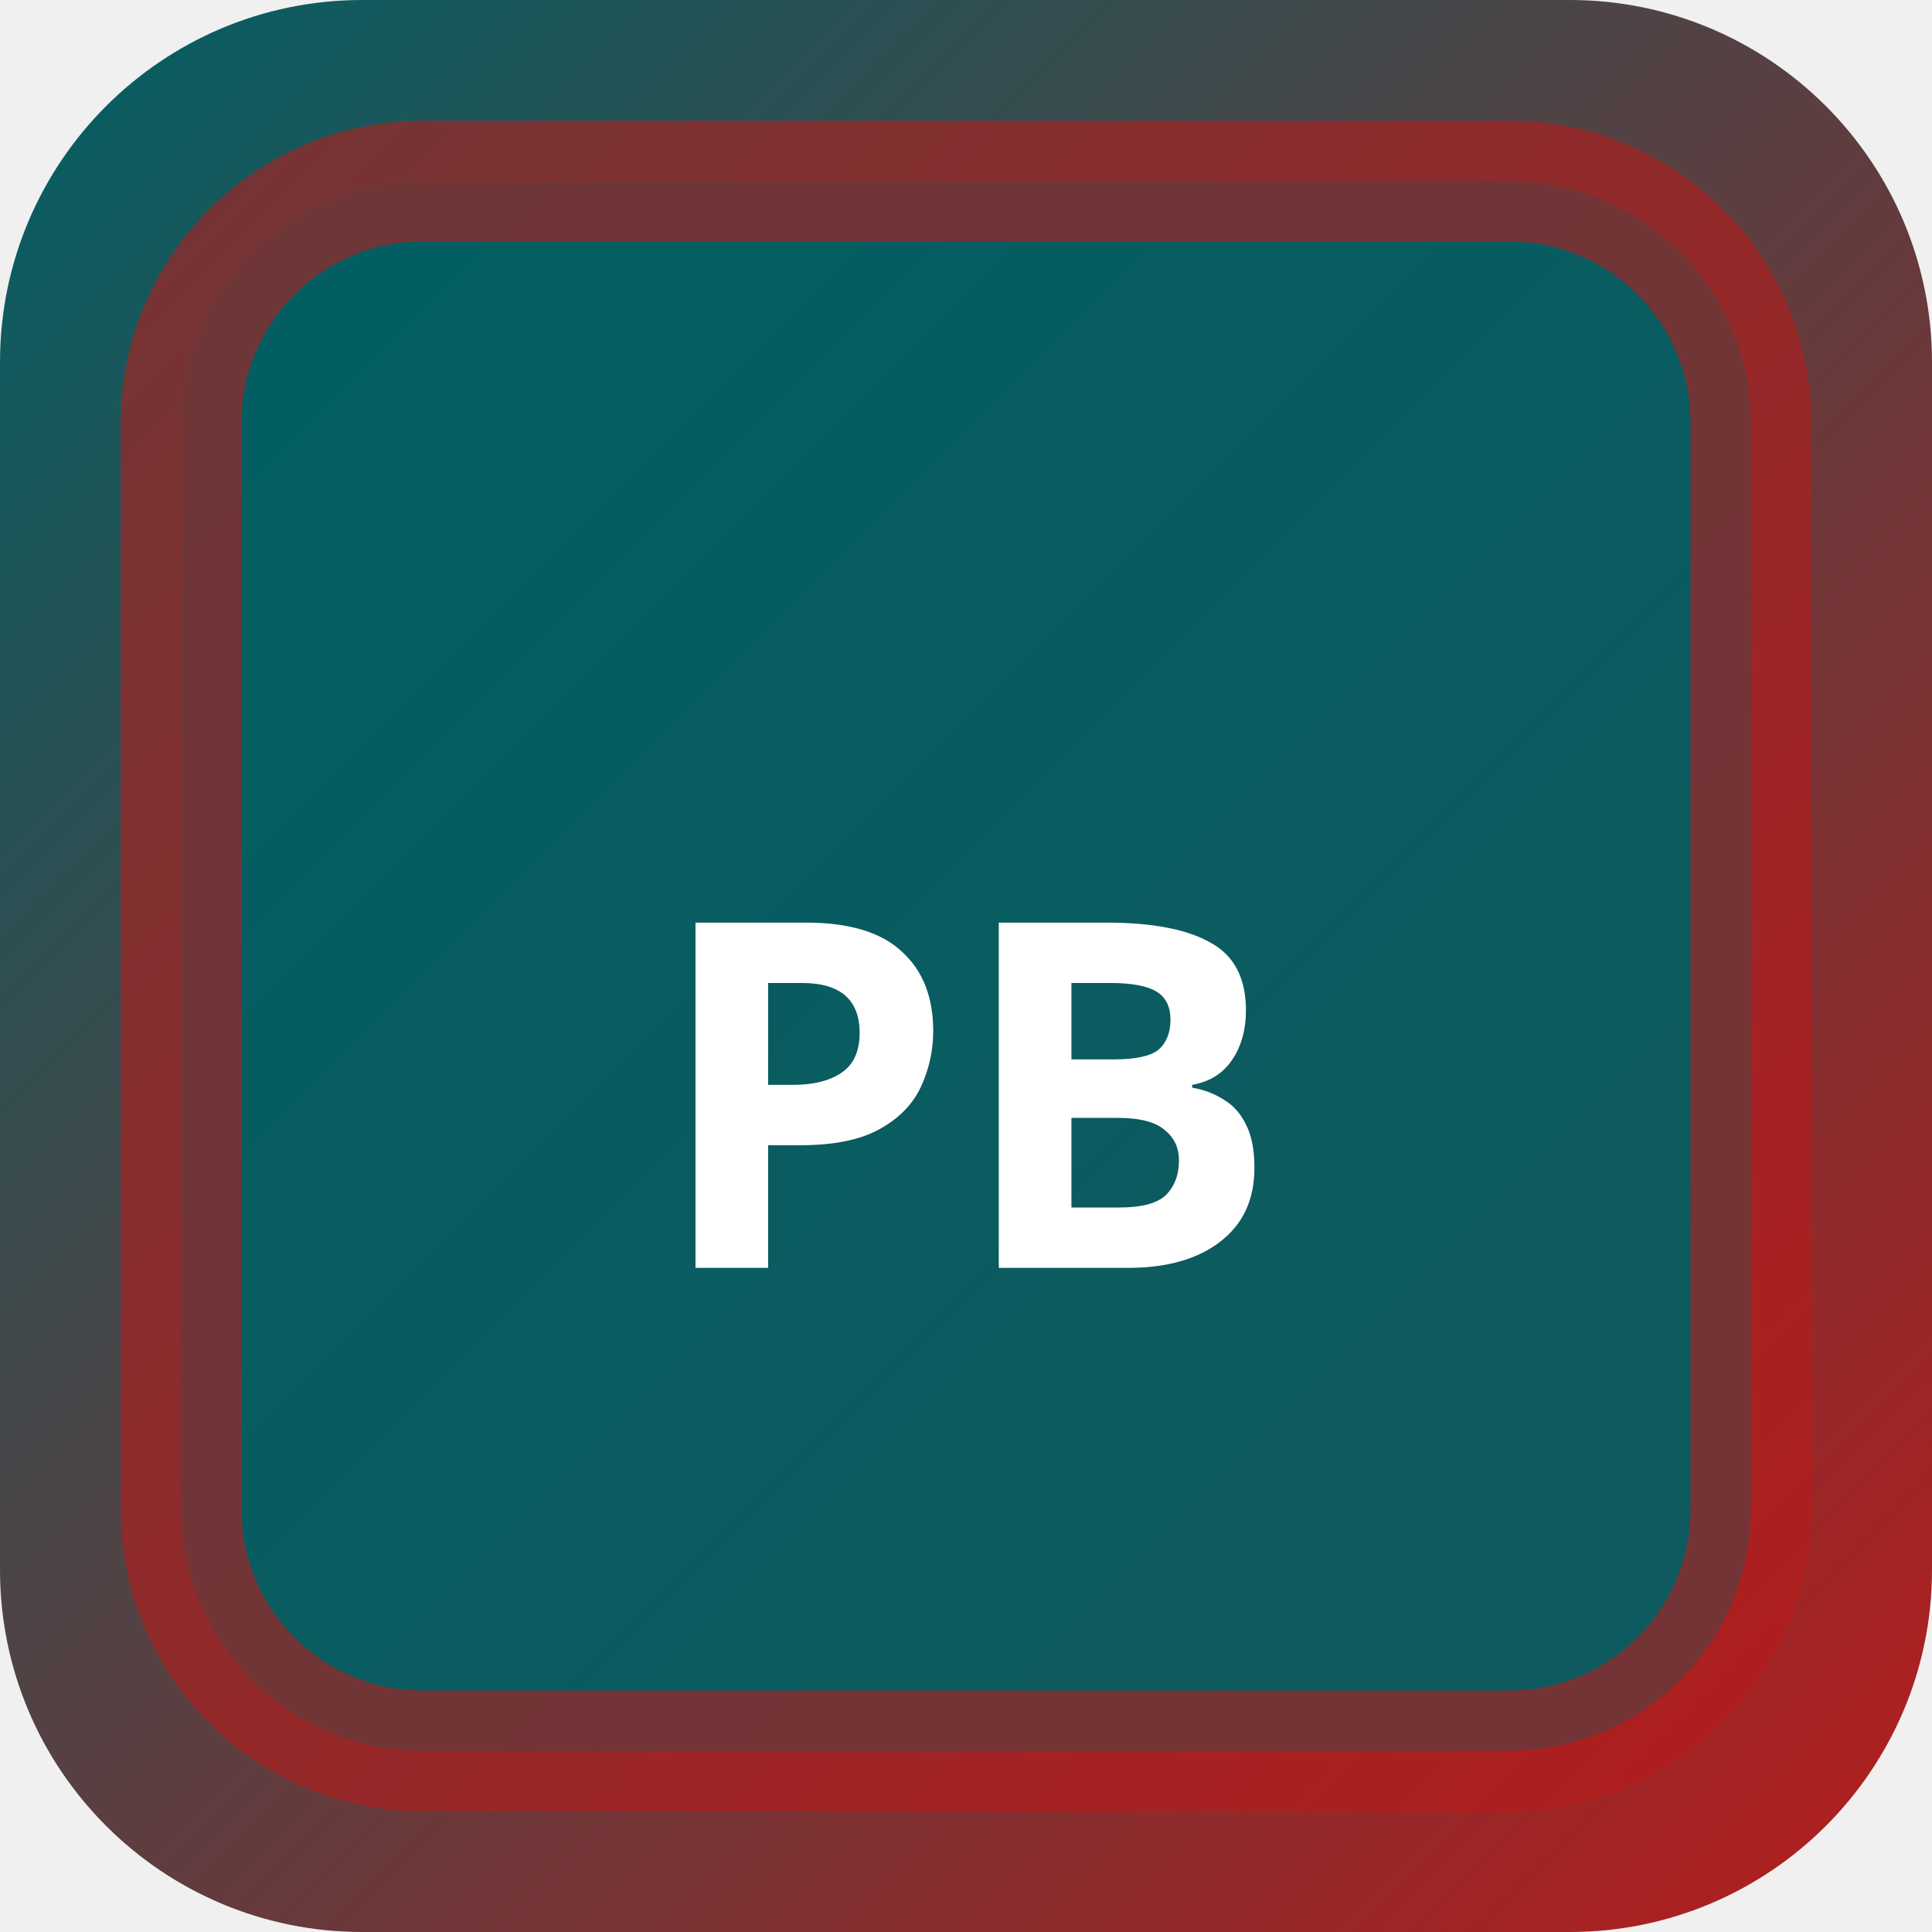
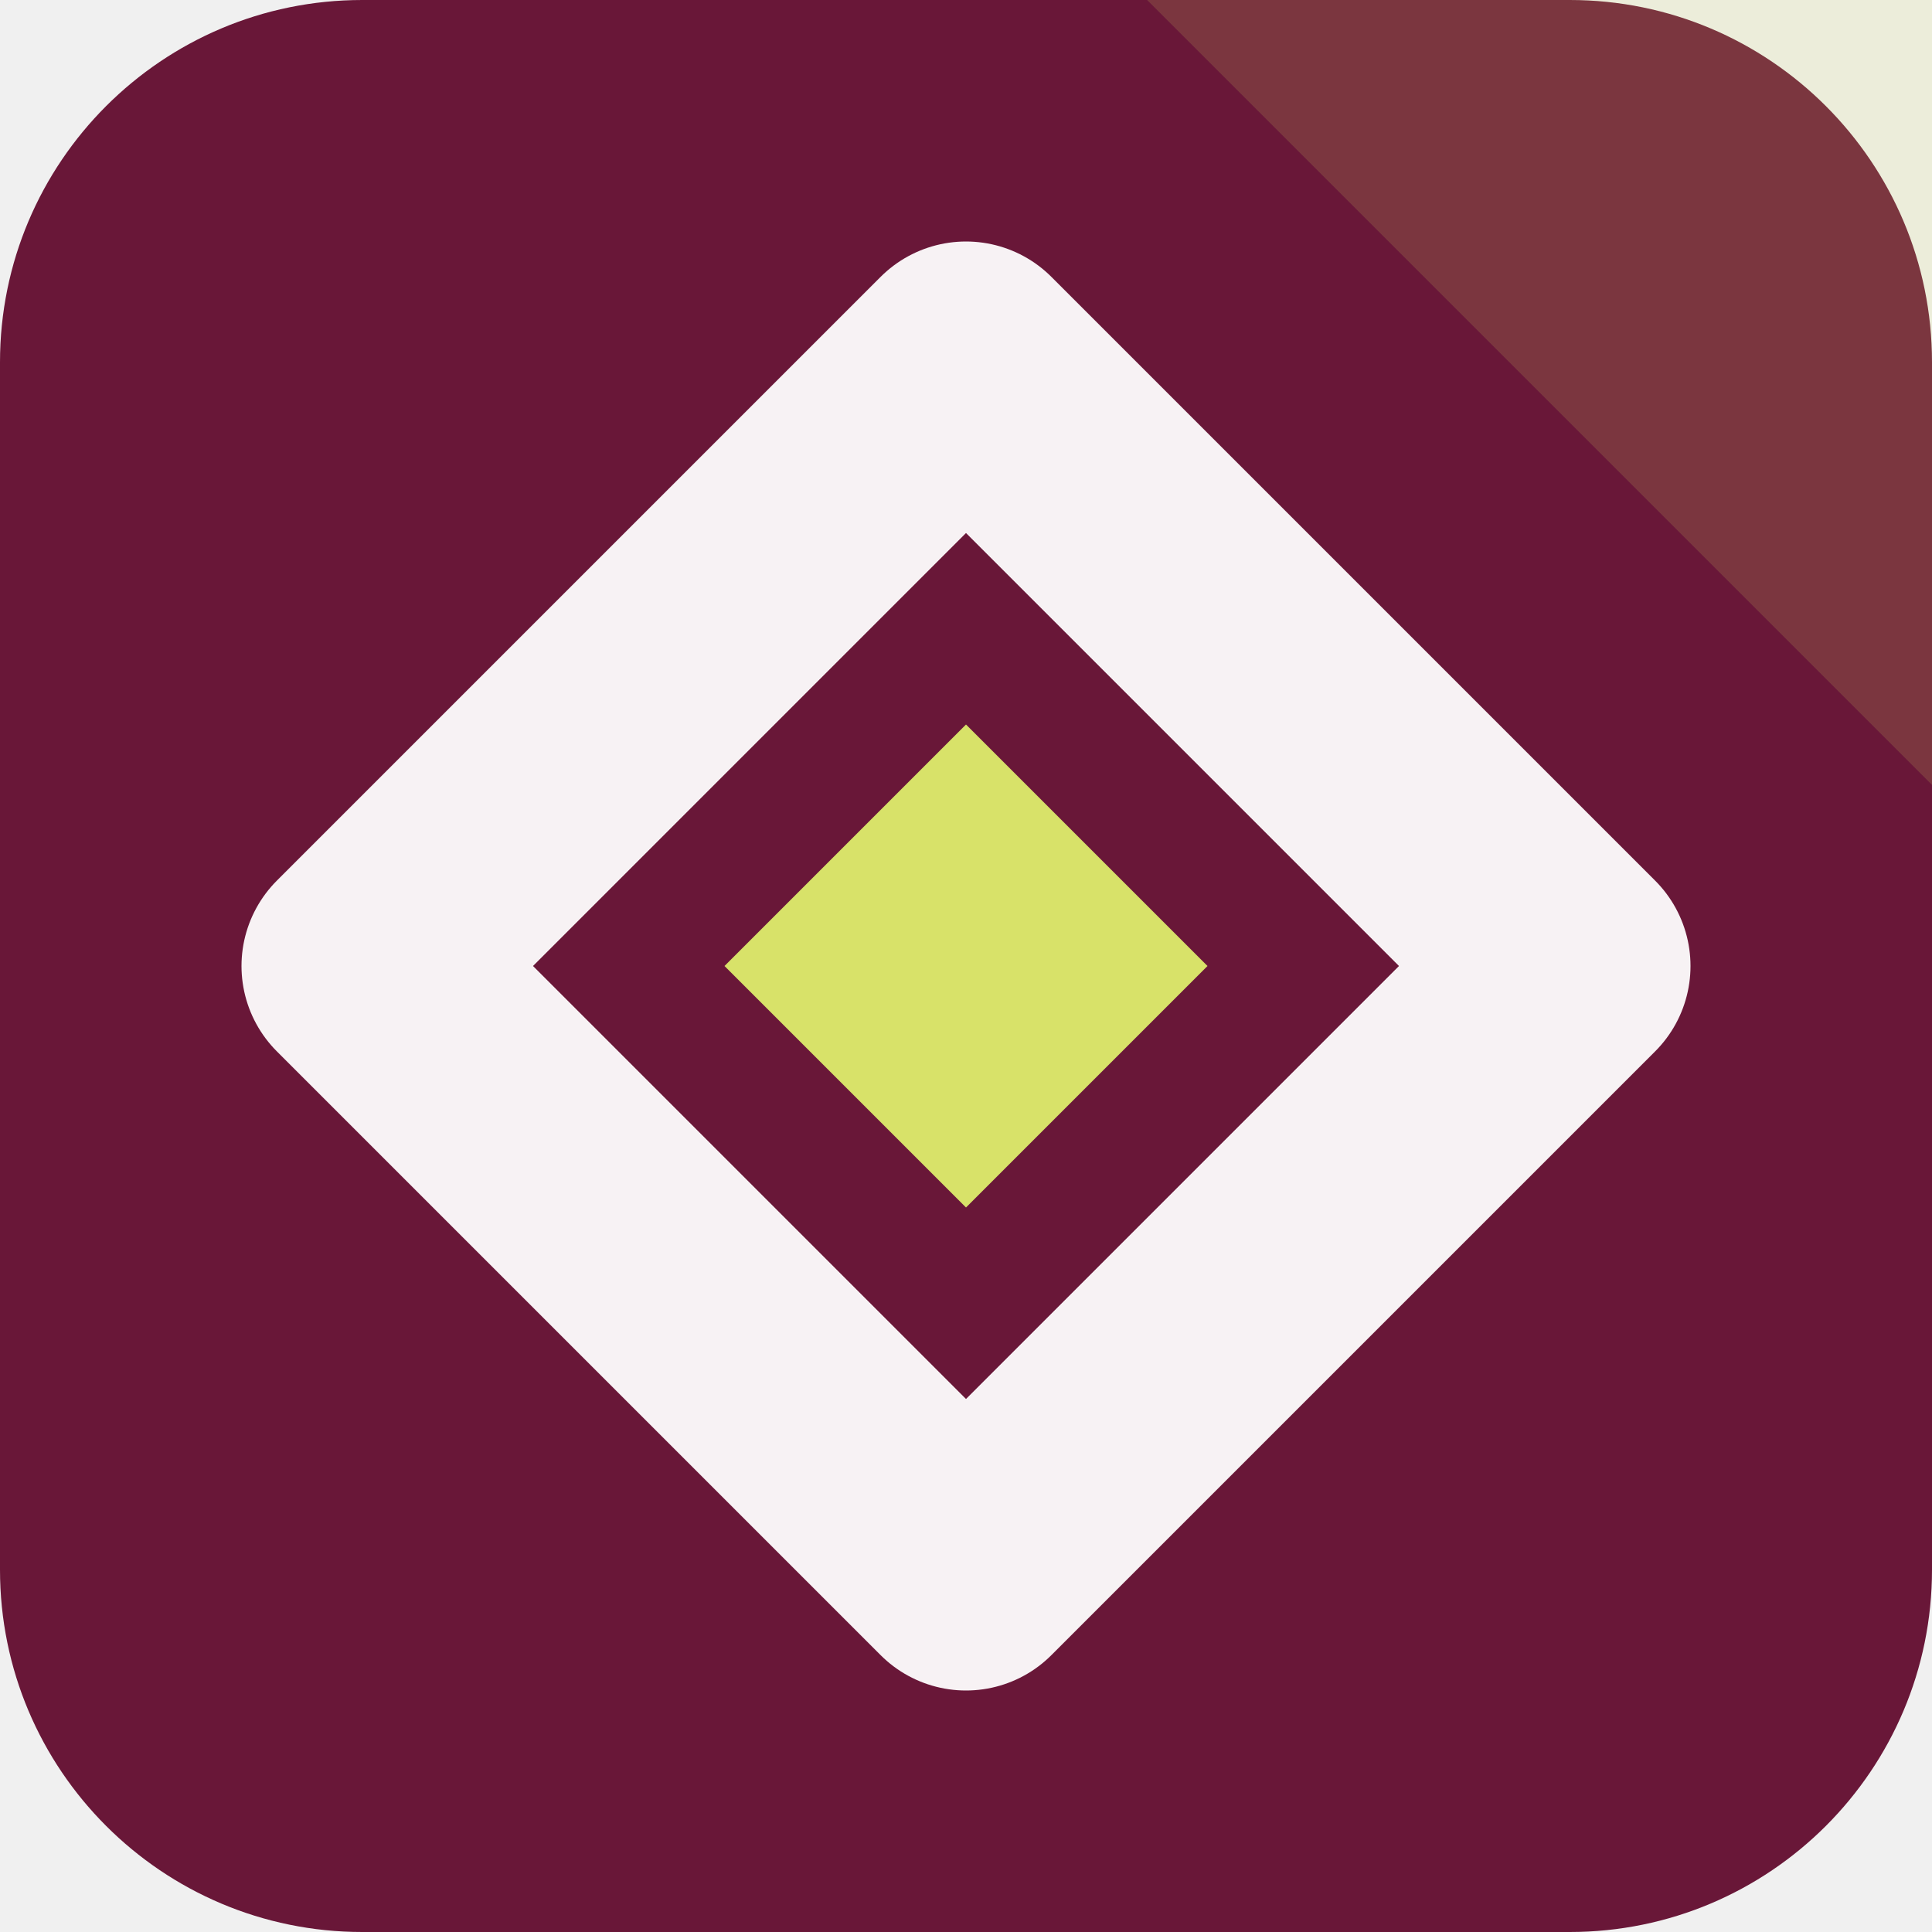
- <svg xmlns="http://www.w3.org/2000/svg" width="32" height="32" viewBox="0 0 32 32">
-   <defs>
-     <linearGradient id="bgpbn-" x1="0" y1="0" x2="1" y2="1">
-       <stop offset="0%" stop-color="#006064" />
-       <stop offset="100%" stop-color="#b71c1c" />
-     </linearGradient>
-   </defs>
-   <rect width="32" height="32" rx="6" fill="url(#bgpbn-)" />
-   <rect x="3" y="3" width="26" height="26" rx="4" fill="rgba(0,96,100,0.9)" stroke="rgba(183,28,28,0.6)" stroke-width="2" />
-   <text x="16" y="21" text-anchor="middle" fill="#fff" font-size="8" font-weight="700" font-family="system-ui">PB</text>
+ <svg xmlns="http://www.w3.org/2000/svg" width="64" height="64" viewBox="0 0 64 64" role="img">
+   <rect width="64" height="64" rx="12" fill="hsl(336 64% 25%)" />
+   <path d="M64 0v26L38 0Z" fill="hsl(65 68% 65%)" opacity="0.16" />
+   <g transform="rotate(0 32 32)">
+     <path d="M32 12 52 32 32 52 12 32Z" fill="none" stroke="hsl(336 24% 96%)" stroke-width="8" stroke-linejoin="round" />
+     <path d="M32 24 40 32 32 40 24 32Z" fill="hsl(65 68% 65%)" />
+   </g>
</svg>
